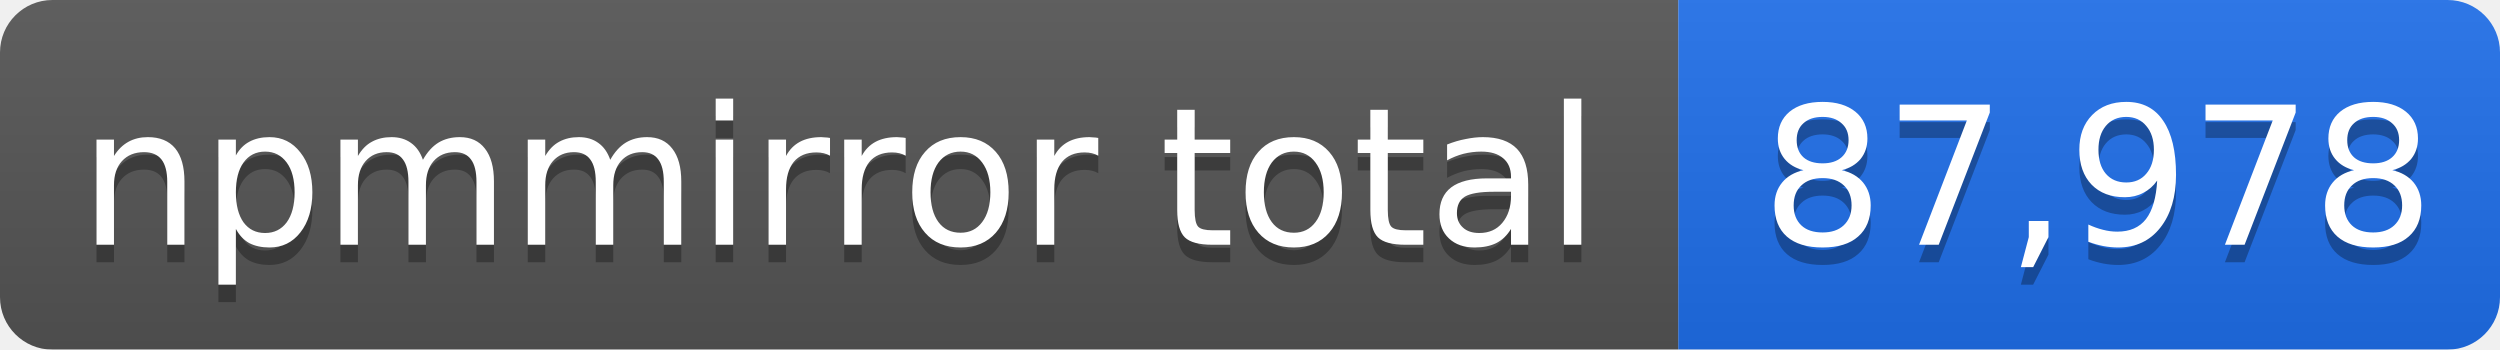
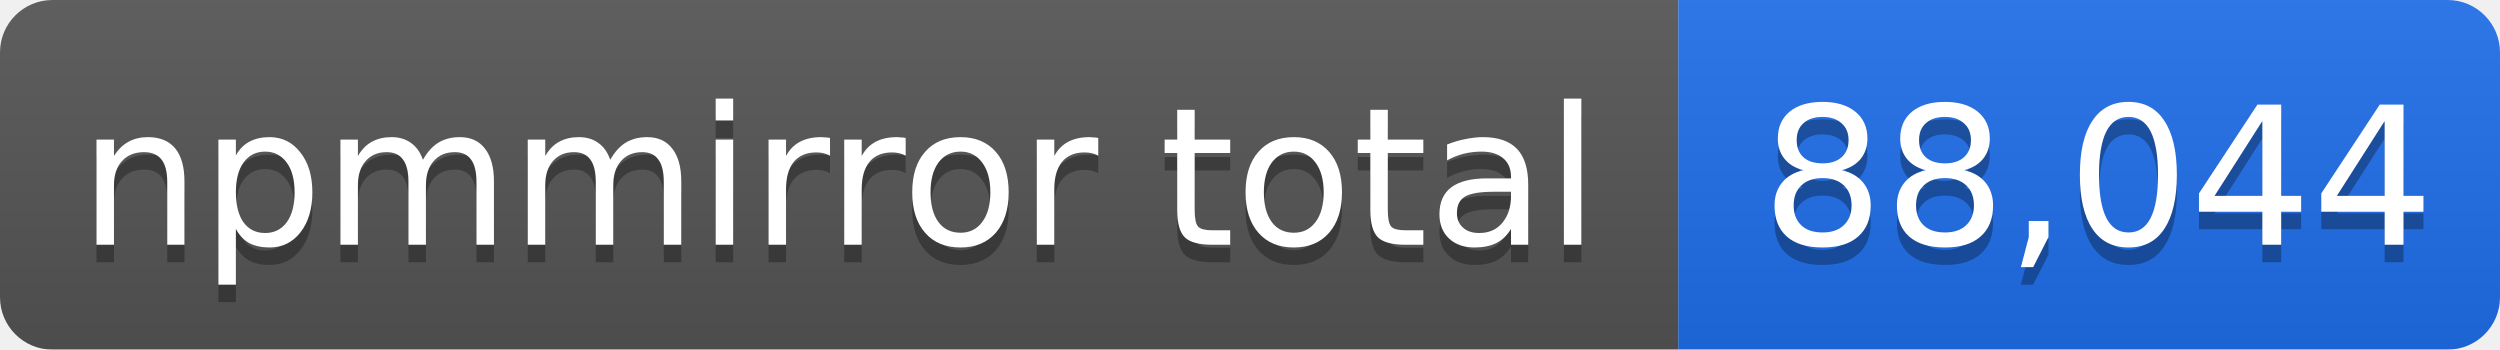
- <svg xmlns="http://www.w3.org/2000/svg" width="143" height="20" role="img" aria-label="npmmirror total: 87,978">
+ <svg xmlns="http://www.w3.org/2000/svg" width="143" height="20" role="img" aria-label="npmmirror total: 88,044">
  <linearGradient id="s" x2="0" y2="100%">
    <stop offset="0" stop-color="#bbb" stop-opacity=".1" />
    <stop offset="1" stop-opacity=".1" />
  </linearGradient>
  <mask id="m">
    <rect width="143" height="20" rx="3" fill="#fff" />
  </mask>
  <g mask="url(#m)">
    <rect width="96" height="20" fill="#555" />
    <rect x="96" width="47" height="20" fill="#1f6feb" />
    <rect width="143" height="20" fill="url(#s)" />
  </g>
  <g fill="#fff" text-anchor="middle" font-family="Verdana,Geneva,DejaVu Sans,sans-serif" font-size="11">
    <text x="48" y="15" fill="#010101" fill-opacity=".3">npmmirror total</text>
    <text x="48" y="14">npmmirror total</text>
-     <text x="120" y="15" fill="#010101" fill-opacity=".3">87,978</text>
-     <text x="120" y="14">87,978</text>
+     <text x="120" y="15" fill="#010101" fill-opacity=".3">88,044</text>
+     <text x="120" y="14">88,044</text>
  </g>
</svg>
